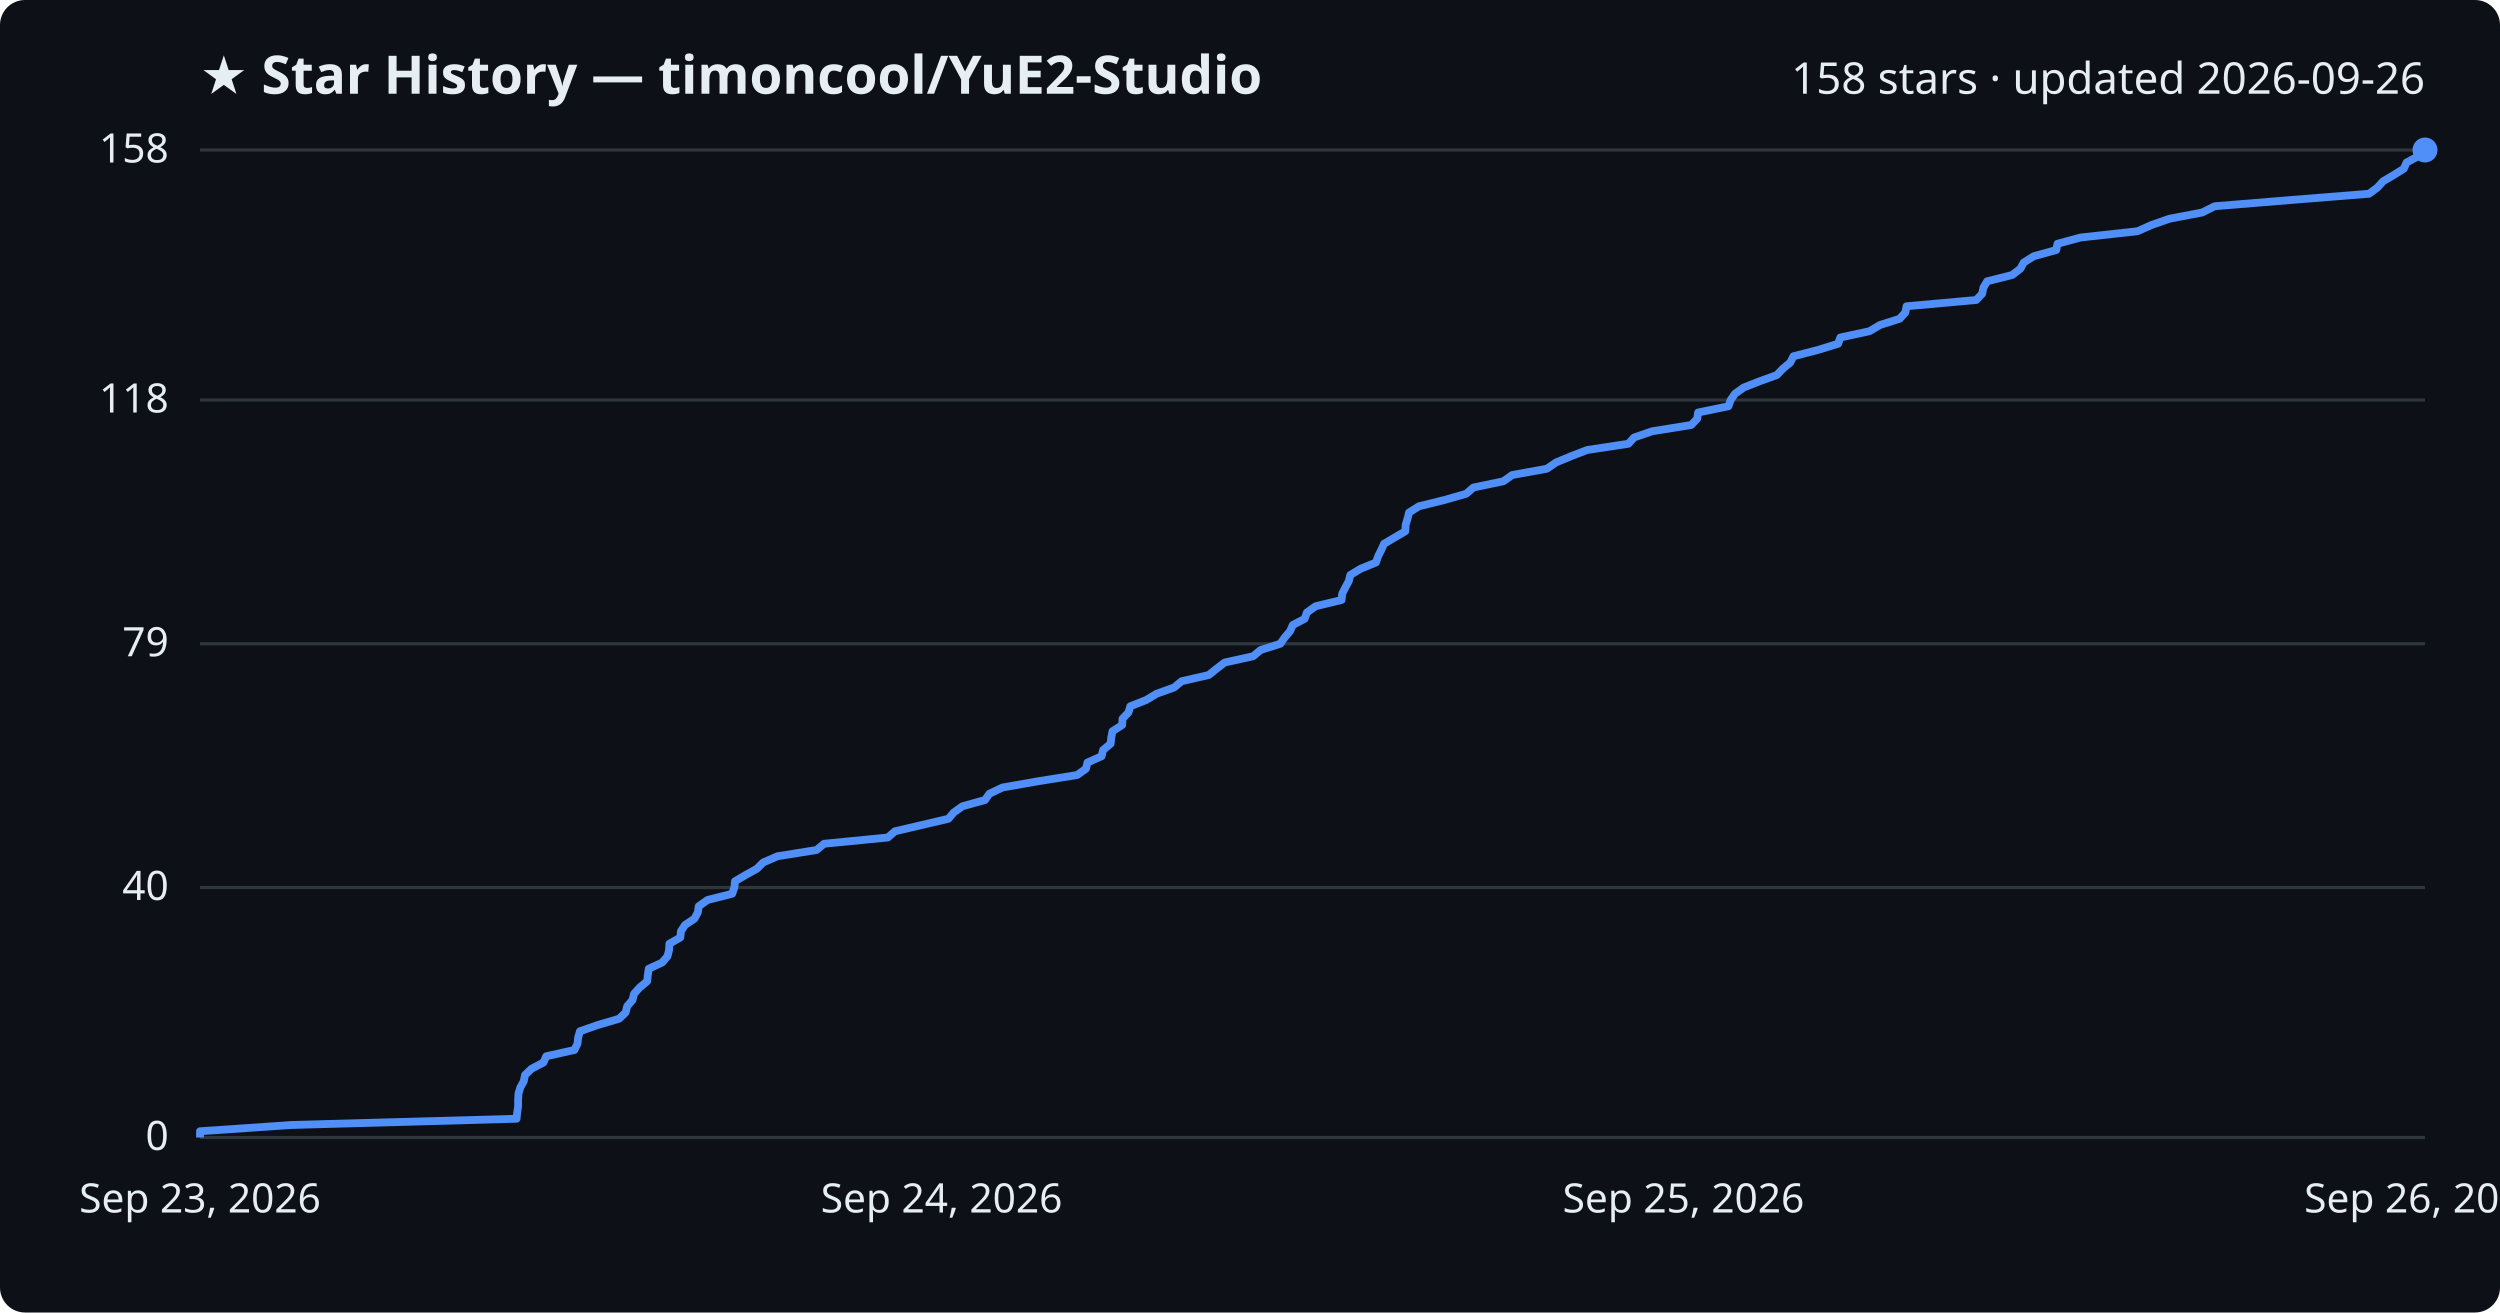
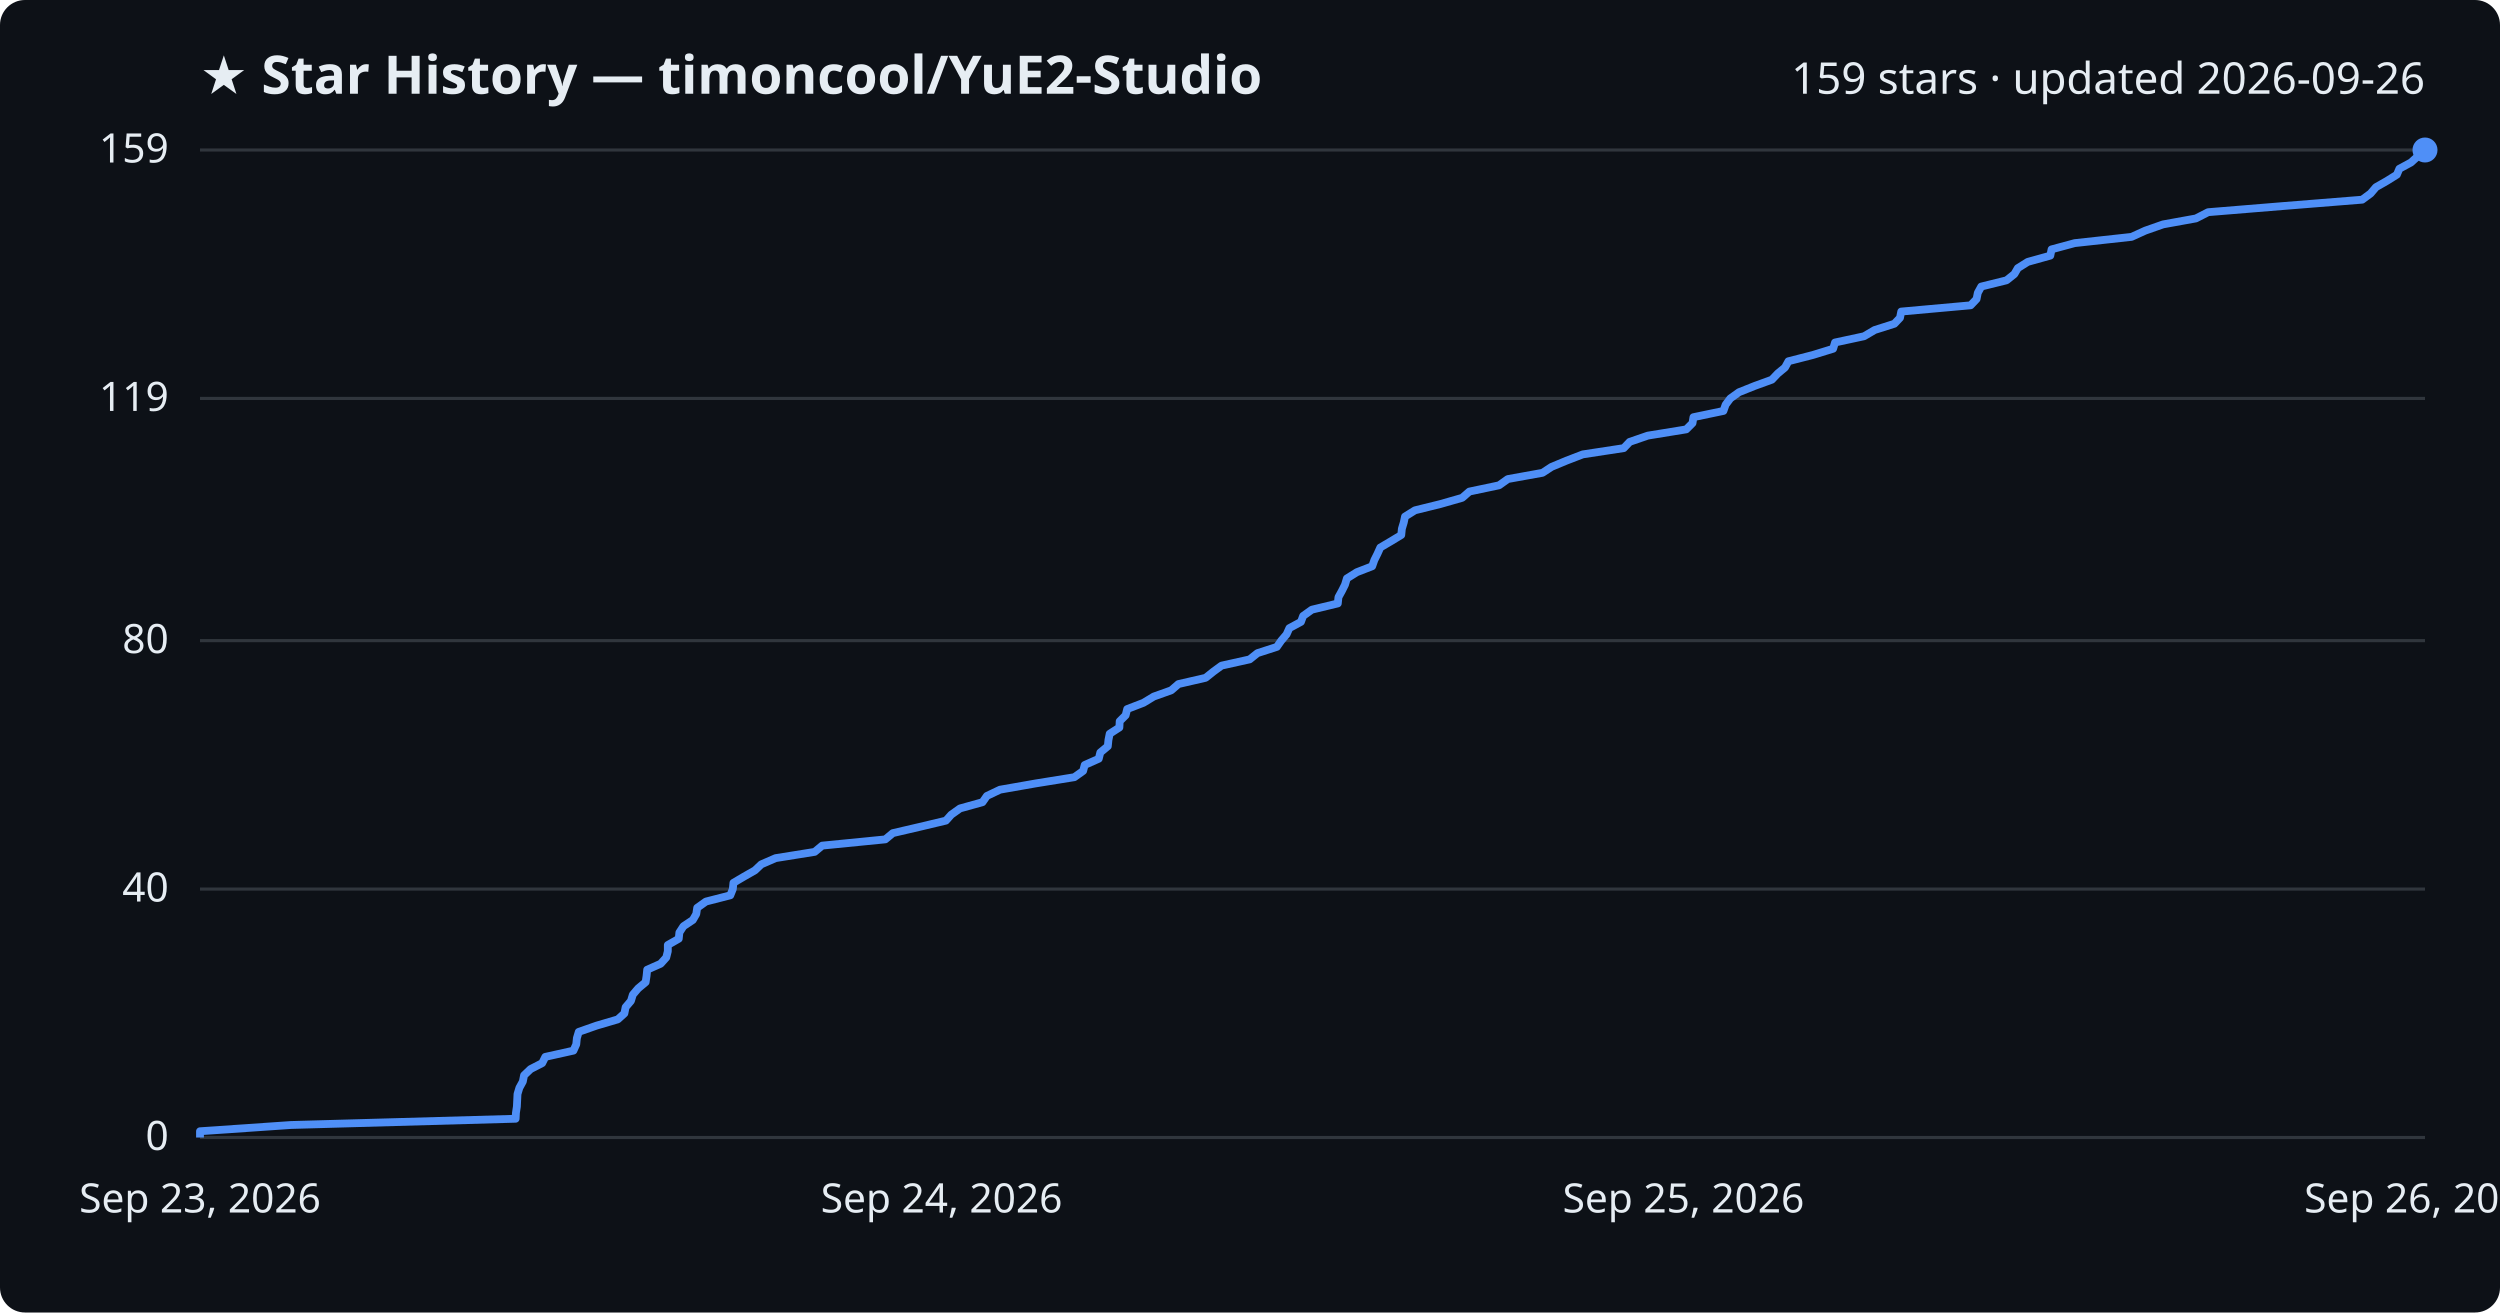
<svg xmlns="http://www.w3.org/2000/svg" viewBox="0 0 800 420" font-family="Segoe UI, sans-serif">
  <rect width="800" height="420" fill="#0d1117" rx="8" />
  <text x="64" y="30" fill="#e6edf3" font-size="17" font-weight="700">★ Star History — timoncool/YuE2-Studio</text>
-   <text x="776" y="30" fill="#e6edf3" font-size="14" text-anchor="end">158 stars · updated 2026-09-26</text>
+   <text x="776" y="30" fill="#e6edf3" font-size="14" text-anchor="end">159 stars · updated 2026-09-26</text>
  <line x1="64" y1="364.0" x2="776" y2="364.0" stroke="#30363d" stroke-width="1" />
  <text x="54" y="368.0" fill="#e6edf3" font-size="13" text-anchor="end">0</text>
-   <line x1="64" y1="284.0" x2="776" y2="284.0" stroke="#30363d" stroke-width="1" />
-   <text x="54" y="288.0" fill="#e6edf3" font-size="13" text-anchor="end">40</text>
-   <line x1="64" y1="206.0" x2="776" y2="206.0" stroke="#30363d" stroke-width="1" />
-   <text x="54" y="210.0" fill="#e6edf3" font-size="13" text-anchor="end">79</text>
-   <line x1="64" y1="128.0" x2="776" y2="128.0" stroke="#30363d" stroke-width="1" />
-   <text x="54" y="132.0" fill="#e6edf3" font-size="13" text-anchor="end">118</text>
+   <line x1="64" y1="284.5" x2="776" y2="284.5" stroke="#30363d" stroke-width="1" />
+   <text x="54" y="288.5" fill="#e6edf3" font-size="13" text-anchor="end">40</text>
+   <line x1="64" y1="205.0" x2="776" y2="205.0" stroke="#30363d" stroke-width="1" />
+   <text x="54" y="209.0" fill="#e6edf3" font-size="13" text-anchor="end">80</text>
+   <line x1="64" y1="127.5" x2="776" y2="127.5" stroke="#30363d" stroke-width="1" />
+   <text x="54" y="131.5" fill="#e6edf3" font-size="13" text-anchor="end">119</text>
  <line x1="64" y1="48.0" x2="776" y2="48.0" stroke="#30363d" stroke-width="1" />
-   <text x="54" y="52.0" fill="#e6edf3" font-size="13" text-anchor="end">158</text>
-   <path d="M64.0,364.0 L64.0,362.0 L93.2,360.0 L165.3,358.0 L165.5,356.0 L165.8,354.0 L165.8,352.0 L165.9,350.0 L166.5,348.0 L167.6,346.0 L168.0,344.0 L170.1,342.0 L173.9,340.0 L174.8,338.0 L183.8,336.0 L184.8,334.0 L185.0,332.0 L185.6,330.0 L191.3,328.0 L198.1,326.0 L200.2,324.0 L200.7,322.0 L202.4,320.0 L202.9,318.0 L204.7,316.0 L207.1,314.0 L207.3,312.0 L207.6,310.0 L211.9,308.0 L213.6,306.0 L214.1,304.0 L214.2,302.0 L217.7,300.0 L217.9,298.0 L219.2,296.0 L222.2,294.0 L223.3,292.0 L223.6,290.0 L226.4,288.0 L234.3,286.0 L235.0,284.0 L235.2,282.0 L238.6,280.0 L242.2,278.0 L244.2,276.0 L248.8,274.0 L261.3,272.0 L263.7,270.0 L284.1,268.0 L286.4,266.0 L295.0,264.0 L303.5,262.0 L305.2,260.0 L308.0,258.0 L315.2,256.0 L316.6,254.0 L320.8,252.0 L332.2,250.0 L344.7,248.0 L347.5,246.0 L348.0,244.0 L352.5,242.0 L353.0,240.0 L355.4,238.0 L355.6,236.0 L356.0,234.0 L359.1,232.0 L359.2,230.0 L361.1,228.0 L361.7,226.0 L366.8,224.0 L370.1,222.0 L375.7,220.0 L378.1,218.0 L386.8,216.0 L389.3,214.0 L391.9,212.0 L401.0,210.0 L403.4,208.0 L409.7,206.0 L411.1,204.0 L412.8,202.0 L413.7,200.0 L417.5,198.0 L418.2,196.0 L421.0,194.0 L429.3,192.0 L429.5,190.0 L430.5,188.0 L431.6,186.0 L432.1,184.0 L435.4,182.0 L440.3,180.0 L441.0,178.0 L442.0,176.0 L442.9,174.0 L446.3,172.0 L449.7,170.0 L449.8,168.0 L450.4,166.0 L450.9,164.0 L454.1,162.0 L462.2,160.0 L469.2,158.0 L471.5,156.0 L481.1,154.0 L483.9,152.0 L495.0,150.0 L497.9,148.0 L502.7,146.0 L507.9,144.0 L521.1,142.0 L522.9,140.0 L528.7,138.0 L541.2,136.0 L543.1,134.0 L543.4,132.0 L553.1,130.0 L553.8,128.0 L555.2,126.0 L558.0,124.0 L563.1,122.0 L568.6,120.0 L570.5,118.0 L572.9,116.0 L573.9,114.0 L581.7,112.0 L588.2,110.0 L588.9,108.0 L598.2,106.0 L601.6,104.0 L607.9,102.0 L609.7,100.0 L610.1,98.0 L632.4,96.0 L634.3,94.0 L634.7,92.0 L635.9,90.0 L643.9,88.0 L646.5,86.0 L647.6,84.0 L650.8,82.0 L658.0,80.0 L658.4,78.0 L665.8,76.0 L684.0,74.0 L688.5,72.0 L694.2,70.0 L704.7,68.0 L708.7,66.0 L733.1,64.0 L758.1,62.0 L760.8,60.0 L762.6,58.0 L766.0,56.0 L769.2,54.0 L770.1,52.0 L773.8,50.0 L776.0,48.0 L776.0,48.0" fill="none" stroke="#4f8ff7" stroke-width="2.5" stroke-linejoin="round" />
+   <text x="54" y="52.0" fill="#e6edf3" font-size="13" text-anchor="end">159</text>
+   <path d="M64.0,364.0 L64.0,362.0 L93.1,360.0 L165.0,358.0 L165.1,356.1 L165.4,354.1 L165.5,352.1 L165.6,350.1 L166.2,348.1 L167.3,346.1 L167.7,344.1 L169.8,342.1 L173.5,340.2 L174.5,338.2 L183.5,336.2 L184.4,334.2 L184.6,332.2 L185.2,330.2 L190.9,328.2 L197.7,326.2 L199.8,324.3 L200.2,322.3 L201.9,320.3 L202.5,318.3 L204.2,316.3 L206.6,314.3 L206.9,312.3 L207.1,310.3 L211.4,308.4 L213.2,306.4 L213.7,304.4 L213.7,302.4 L217.2,300.4 L217.4,298.4 L218.7,296.4 L221.7,294.4 L222.8,292.5 L223.1,290.5 L225.9,288.5 L233.7,286.5 L234.5,284.5 L234.7,282.5 L238.1,280.5 L241.6,278.5 L243.6,276.6 L248.2,274.6 L260.7,272.6 L263.1,270.6 L283.3,268.6 L285.7,266.6 L294.3,264.6 L302.7,262.6 L304.4,260.7 L307.2,258.7 L314.4,256.7 L315.8,254.7 L320.0,252.7 L331.4,250.7 L343.8,248.7 L346.6,246.7 L347.1,244.8 L351.6,242.8 L352.1,240.8 L354.5,238.8 L354.7,236.8 L355.1,234.8 L358.2,232.8 L358.3,230.8 L360.2,228.9 L360.7,226.9 L365.9,224.9 L369.2,222.9 L374.8,220.9 L377.1,218.9 L385.8,216.9 L388.3,214.9 L390.9,213.0 L399.9,211.0 L402.4,209.0 L408.6,207.0 L410.0,205.0 L411.7,203.0 L412.6,201.0 L416.3,199.0 L417.0,197.1 L419.8,195.1 L428.1,193.1 L428.3,191.1 L429.4,189.1 L430.4,187.1 L431.0,185.1 L434.2,183.1 L439.1,181.2 L439.8,179.2 L440.8,177.2 L441.7,175.2 L445.1,173.2 L448.4,171.2 L448.6,169.2 L449.2,167.2 L449.6,165.3 L452.8,163.3 L460.9,161.3 L467.9,159.3 L470.2,157.3 L479.7,155.3 L482.5,153.3 L493.6,151.3 L496.5,149.4 L501.3,147.4 L506.5,145.4 L519.6,143.4 L521.5,141.4 L527.3,139.4 L539.6,137.4 L541.6,135.4 L541.9,133.5 L551.5,131.5 L552.2,129.5 L553.7,127.5 L556.5,125.5 L561.5,123.5 L567.0,121.5 L568.9,119.5 L571.2,117.6 L572.3,115.6 L580.1,113.6 L586.6,111.6 L587.2,109.6 L596.5,107.6 L599.9,105.6 L606.2,103.6 L608.0,101.7 L608.4,99.7 L630.6,97.7 L632.5,95.7 L632.9,93.7 L634.0,91.7 L642.1,89.7 L644.6,87.7 L645.7,85.8 L648.9,83.8 L656.1,81.8 L656.5,79.8 L663.9,77.8 L682.1,75.8 L686.5,73.8 L692.2,71.8 L702.7,69.9 L706.6,67.9 L731.0,65.9 L755.9,63.9 L758.6,61.9 L760.3,59.9 L763.8,57.9 L767.0,55.9 L767.8,54.0 L771.5,52.0 L773.7,50.0 L776.0,48.0 L776.0,48.0" fill="none" stroke="#4f8ff7" stroke-width="2.5" stroke-linejoin="round" />
  <circle cx="776.0" cy="48.0" r="4" fill="#4f8ff7" />
  <text x="64.0" y="388" fill="#e6edf3" font-size="13" text-anchor="middle">Sep 23, 2026</text>
  <text x="301.3" y="388" fill="#e6edf3" font-size="13" text-anchor="middle">Sep 24, 2026</text>
  <text x="538.7" y="388" fill="#e6edf3" font-size="13" text-anchor="middle">Sep 25, 2026</text>
  <text x="776.0" y="388" fill="#e6edf3" font-size="13" text-anchor="middle">Sep 26, 2026</text>
</svg>
